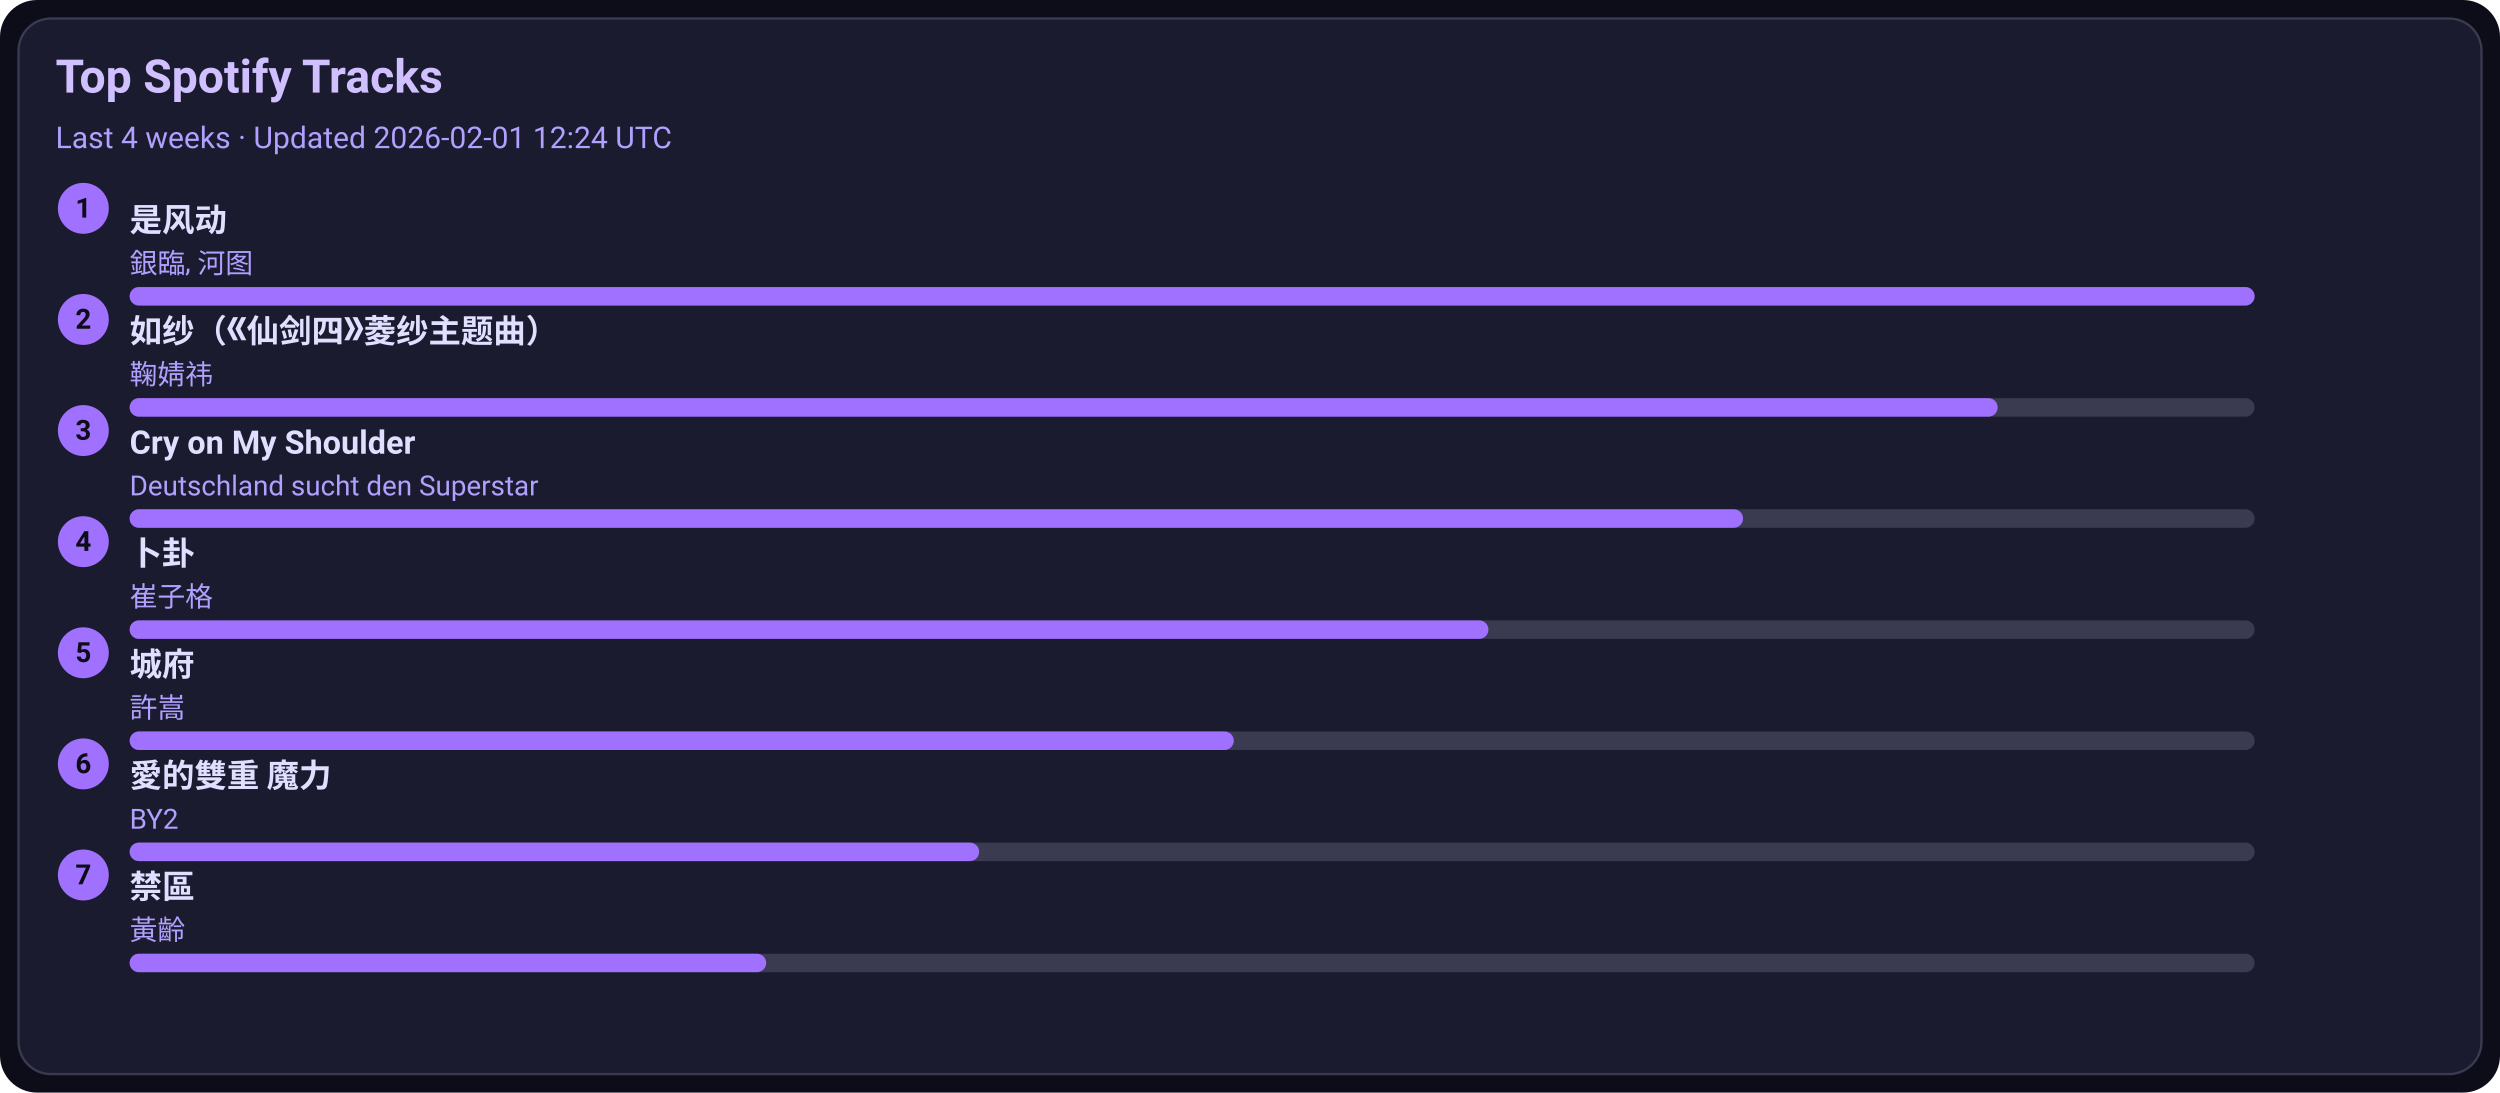
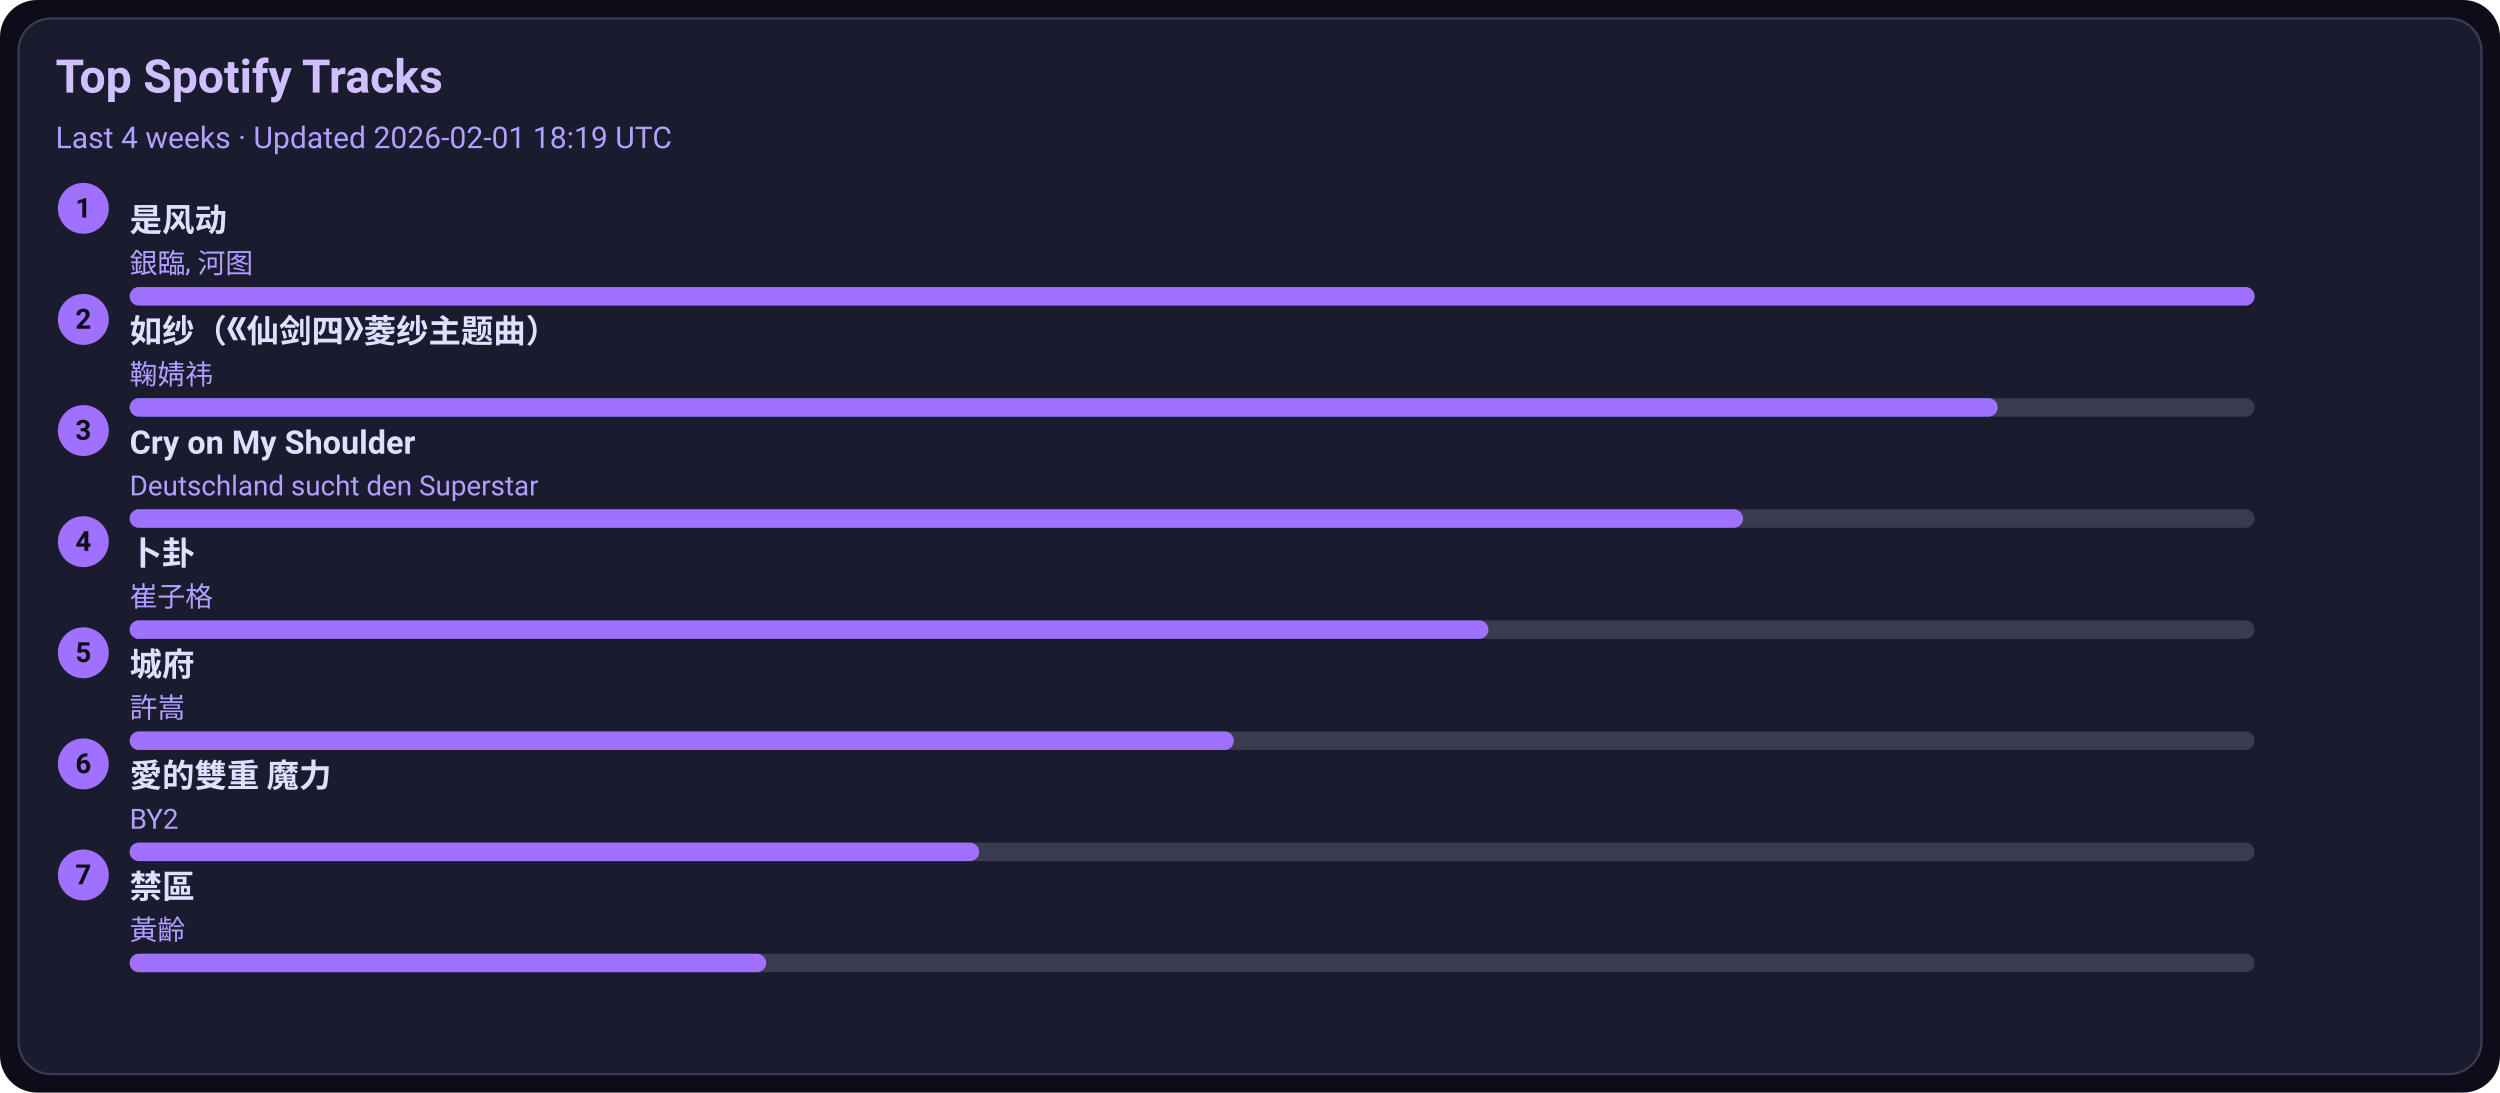
<svg xmlns="http://www.w3.org/2000/svg" width="1080" height="472" viewBox="0 0 1080 472">
  <style>text{font-family:-apple-system,BlinkMacSystemFont,Segoe UI,Roboto,Ubuntu,Helvetica Neue,Arial,Noto Sans,sans-serif}</style>
  <rect width="1080" height="472" rx="16" fill="#0d0d1a" />
  <rect x="8" y="8" width="1064" height="456" rx="14" fill="#1b1b2f" stroke="#3a3a50" />
  <text x="24" y="40" font-size="20" fill="#d0c0ff" font-weight="600">Top Spotify Tracks</text>
-   <text x="24" y="64" font-size="13" fill="#b0a0ff">Last 4 weeks · Updated 2026-02-01 12:24 UTC</text>
+   <text x="24" y="64" font-size="13" fill="#b0a0ff">Last 4 weeks · Updated 2026-02-01 18:19 UTC</text>
  <circle cx="36" cy="90" r="11" fill="#a070ff" />
  <text x="36" y="94" text-anchor="middle" font-size="12" fill="#0d0d1a" font-weight="700">1</text>
  <a href="https://open.spotify.com/track/3lePQ8c4jq7bTePsXEmslh" target="_blank" rel="noopener noreferrer">
    <text x="56" y="100" font-size="14" fill="#e0dfff" font-weight="600">是风动</text>
  </a>
  <text x="56" y="118" font-size="12" fill="#b0a0ff">銀臨, 河图</text>
  <rect x="56" y="124" width="918" height="8" rx="4" fill="#3a3a50" />
  <rect x="56" y="124" width="918" height="8" rx="4" fill="#a070ff" />
  <circle cx="36" cy="138" r="11" fill="#a070ff" />
  <text x="36" y="142" text-anchor="middle" font-size="12" fill="#0d0d1a" font-weight="700">2</text>
  <a href="https://open.spotify.com/track/69FUNgvEVkNbHq43lgvdme" target="_blank" rel="noopener noreferrer">
    <text x="56" y="148" font-size="14" fill="#e0dfff" font-weight="600">如纱（《仙剑四》菱纱主题曲）</text>
  </a>
  <text x="56" y="166" font-size="12" fill="#b0a0ff">鞠婧祎</text>
  <rect x="56" y="172" width="918" height="8" rx="4" fill="#3a3a50" />
  <rect x="56" y="172" width="807" height="8" rx="4" fill="#a070ff" />
  <circle cx="36" cy="186" r="11" fill="#a070ff" />
  <text x="36" y="190" text-anchor="middle" font-size="12" fill="#0d0d1a" font-weight="700">3</text>
  <a href="https://open.spotify.com/track/6usmG2MoD0C0Lc2pNgCVWV" target="_blank" rel="noopener noreferrer">
    <text x="56" y="196" font-size="14" fill="#e0dfff" font-weight="600">Cry on My Shoulder</text>
  </a>
  <text x="56" y="214" font-size="12" fill="#b0a0ff">Deutschland sucht den Superstar</text>
  <rect x="56" y="220" width="918" height="8" rx="4" fill="#3a3a50" />
  <rect x="56" y="220" width="697" height="8" rx="4" fill="#a070ff" />
  <circle cx="36" cy="234" r="11" fill="#a070ff" />
  <text x="36" y="238" text-anchor="middle" font-size="12" fill="#0d0d1a" font-weight="700">4</text>
  <a href="https://open.spotify.com/track/4ToeYifpQaikbYa7krOD6s" target="_blank" rel="noopener noreferrer">
    <text x="56" y="244" font-size="14" fill="#e0dfff" font-weight="600">卜卦</text>
  </a>
  <text x="56" y="262" font-size="12" fill="#b0a0ff">崔子格</text>
  <rect x="56" y="268" width="918" height="8" rx="4" fill="#3a3a50" />
  <rect x="56" y="268" width="587" height="8" rx="4" fill="#a070ff" />
  <circle cx="36" cy="282" r="11" fill="#a070ff" />
  <text x="36" y="286" text-anchor="middle" font-size="12" fill="#0d0d1a" font-weight="700">5</text>
  <a href="https://open.spotify.com/track/4AmlSf7hye0QVpnHCcEoEw" target="_blank" rel="noopener noreferrer">
    <text x="56" y="292" font-size="14" fill="#e0dfff" font-weight="600">城府</text>
  </a>
  <text x="56" y="310" font-size="12" fill="#b0a0ff">許嵩</text>
  <rect x="56" y="316" width="918" height="8" rx="4" fill="#3a3a50" />
  <rect x="56" y="316" width="477" height="8" rx="4" fill="#a070ff" />
  <circle cx="36" cy="330" r="11" fill="#a070ff" />
  <text x="36" y="334" text-anchor="middle" font-size="12" fill="#0d0d1a" font-weight="700">6</text>
  <a href="https://open.spotify.com/track/0yYmS4k3R0TTdDhvOBxRVp" target="_blank" rel="noopener noreferrer">
    <text x="56" y="340" font-size="14" fill="#e0dfff" font-weight="600">愛的雙重 魔力</text>
  </a>
  <text x="56" y="358" font-size="12" fill="#b0a0ff">BY2</text>
  <rect x="56" y="364" width="918" height="8" rx="4" fill="#3a3a50" />
  <rect x="56" y="364" width="367" height="8" rx="4" fill="#a070ff" />
  <circle cx="36" cy="378" r="11" fill="#a070ff" />
  <text x="36" y="382" text-anchor="middle" font-size="12" fill="#0d0d1a" font-weight="700">7</text>
  <a href="https://open.spotify.com/track/5HAMeMgu9hGL5a8ZwNz6cp" target="_blank" rel="noopener noreferrer">
    <text x="56" y="388" font-size="14" fill="#e0dfff" font-weight="600">禁區</text>
  </a>
  <text x="56" y="406" font-size="12" fill="#b0a0ff">黃齡</text>
  <rect x="56" y="412" width="918" height="8" rx="4" fill="#3a3a50" />
  <rect x="56" y="412" width="275" height="8" rx="4" fill="#a070ff" />
</svg>
